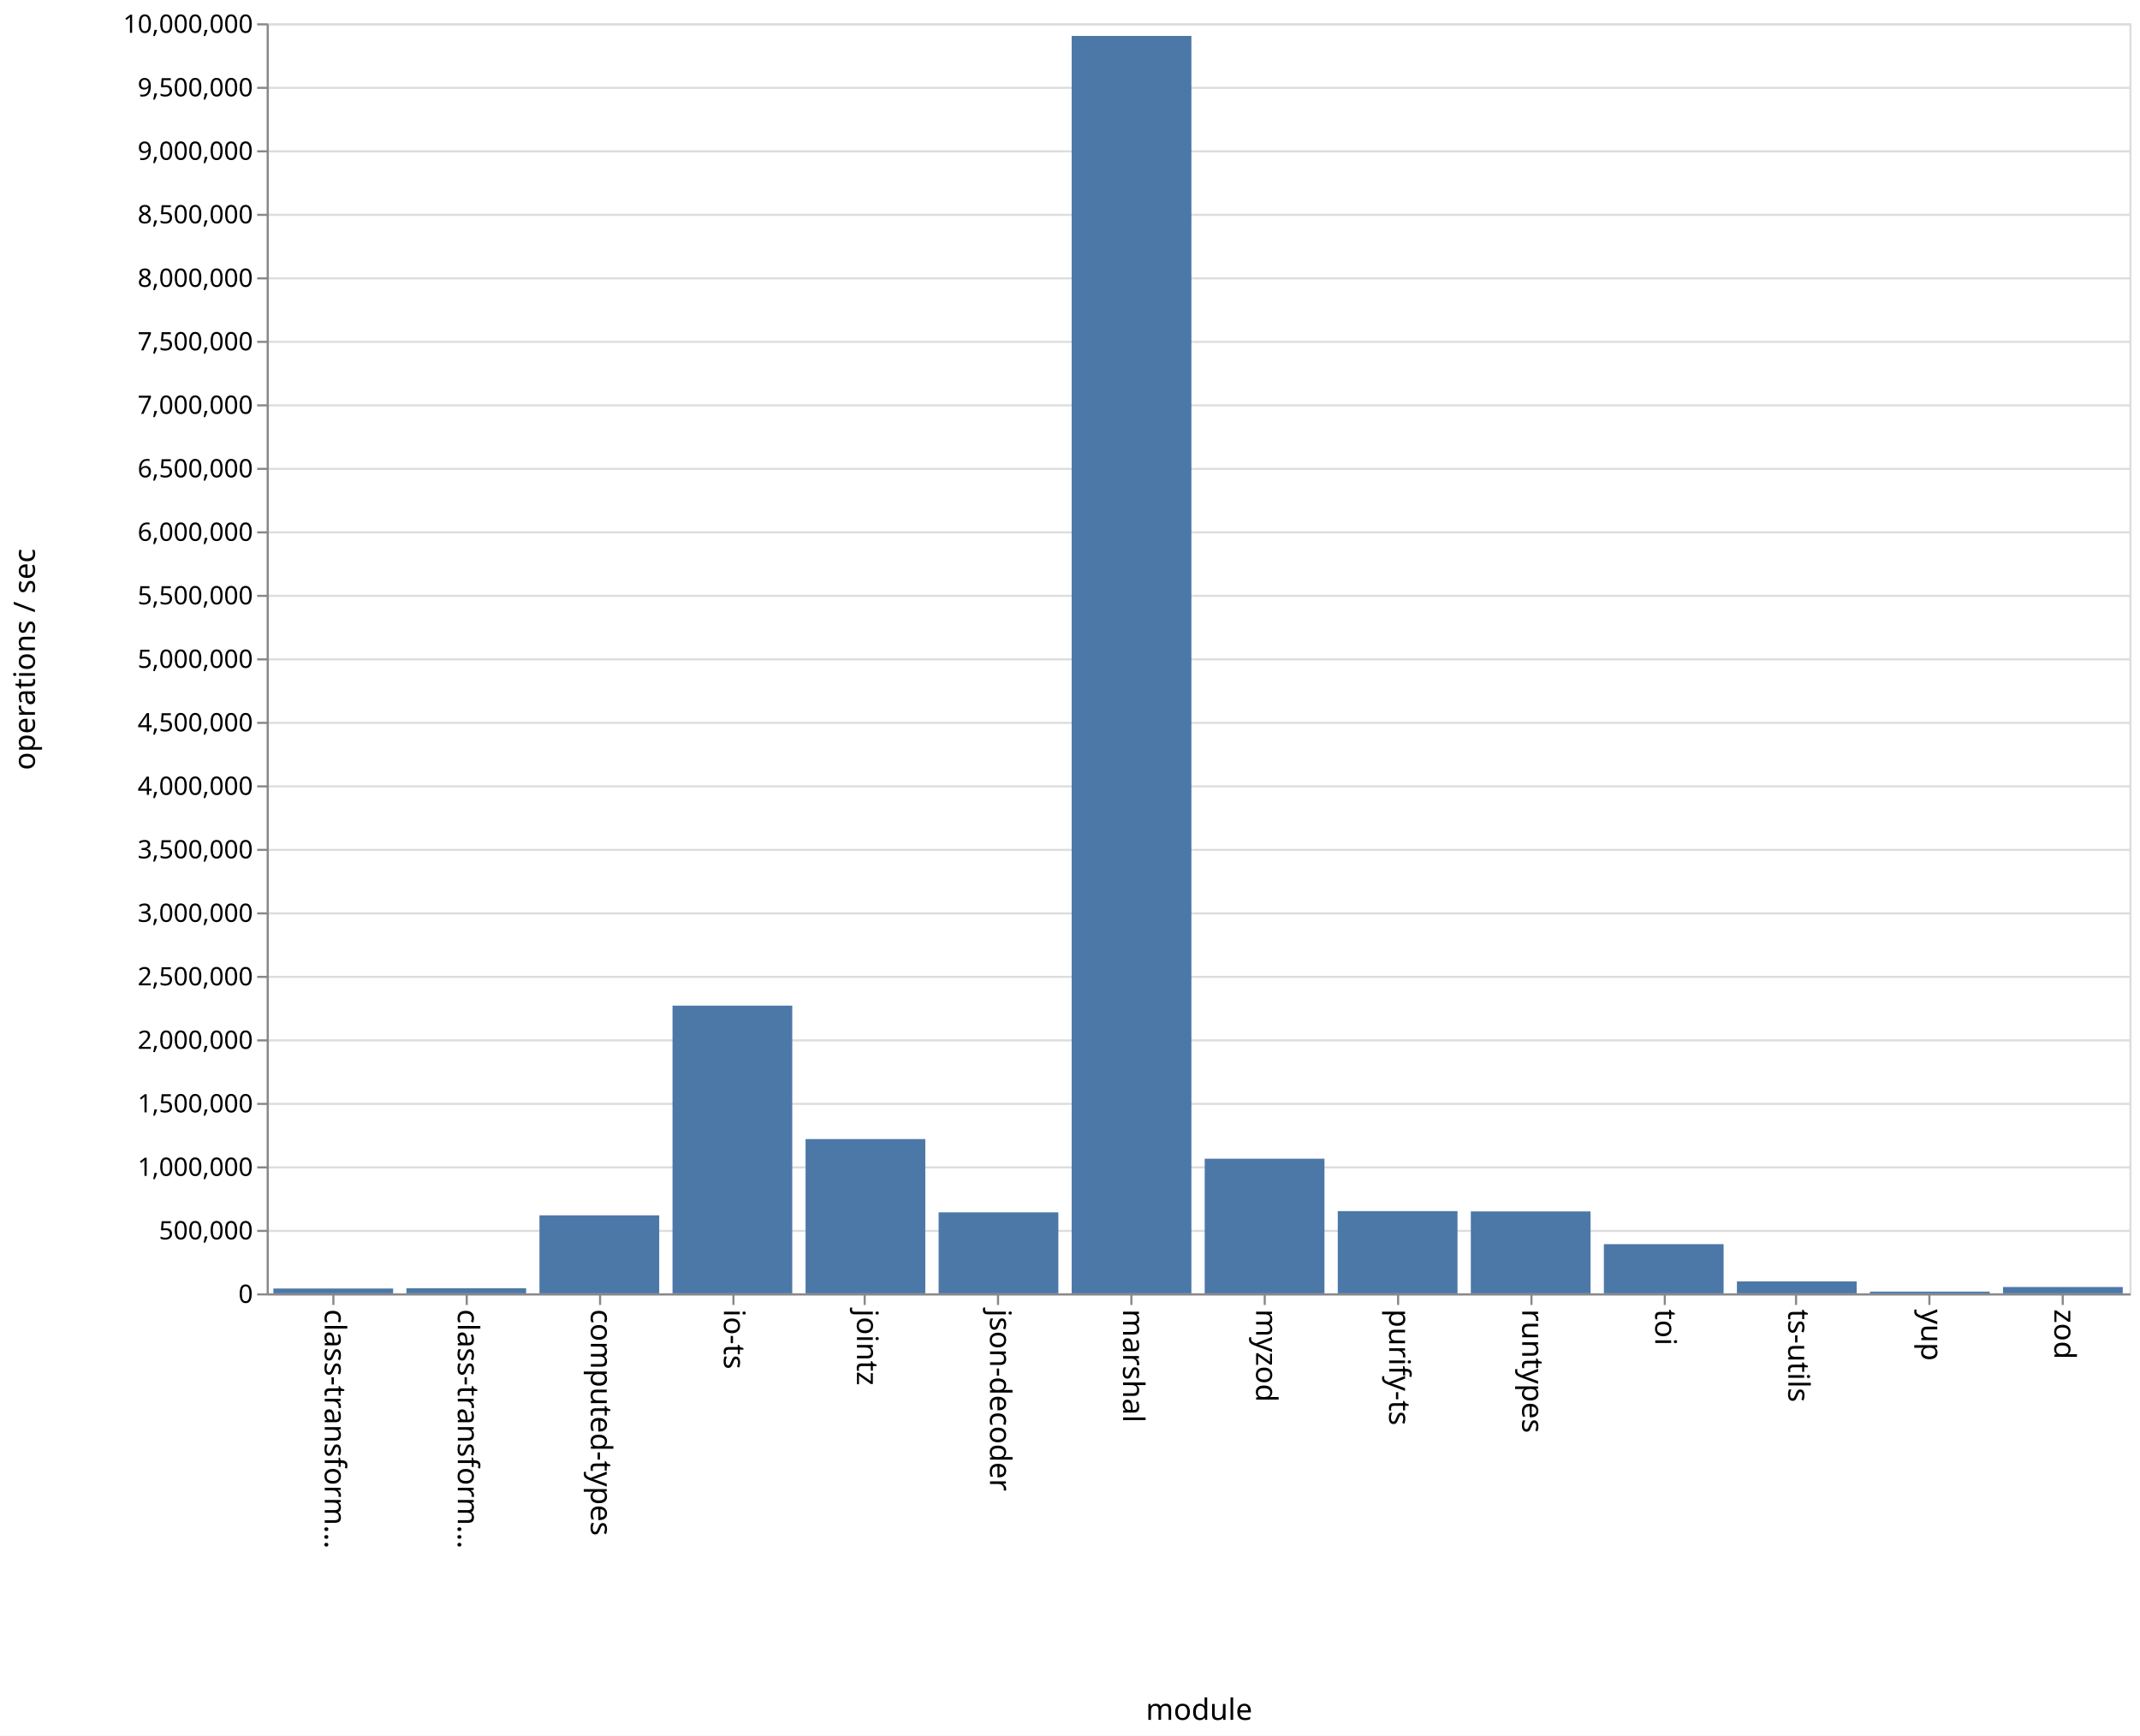
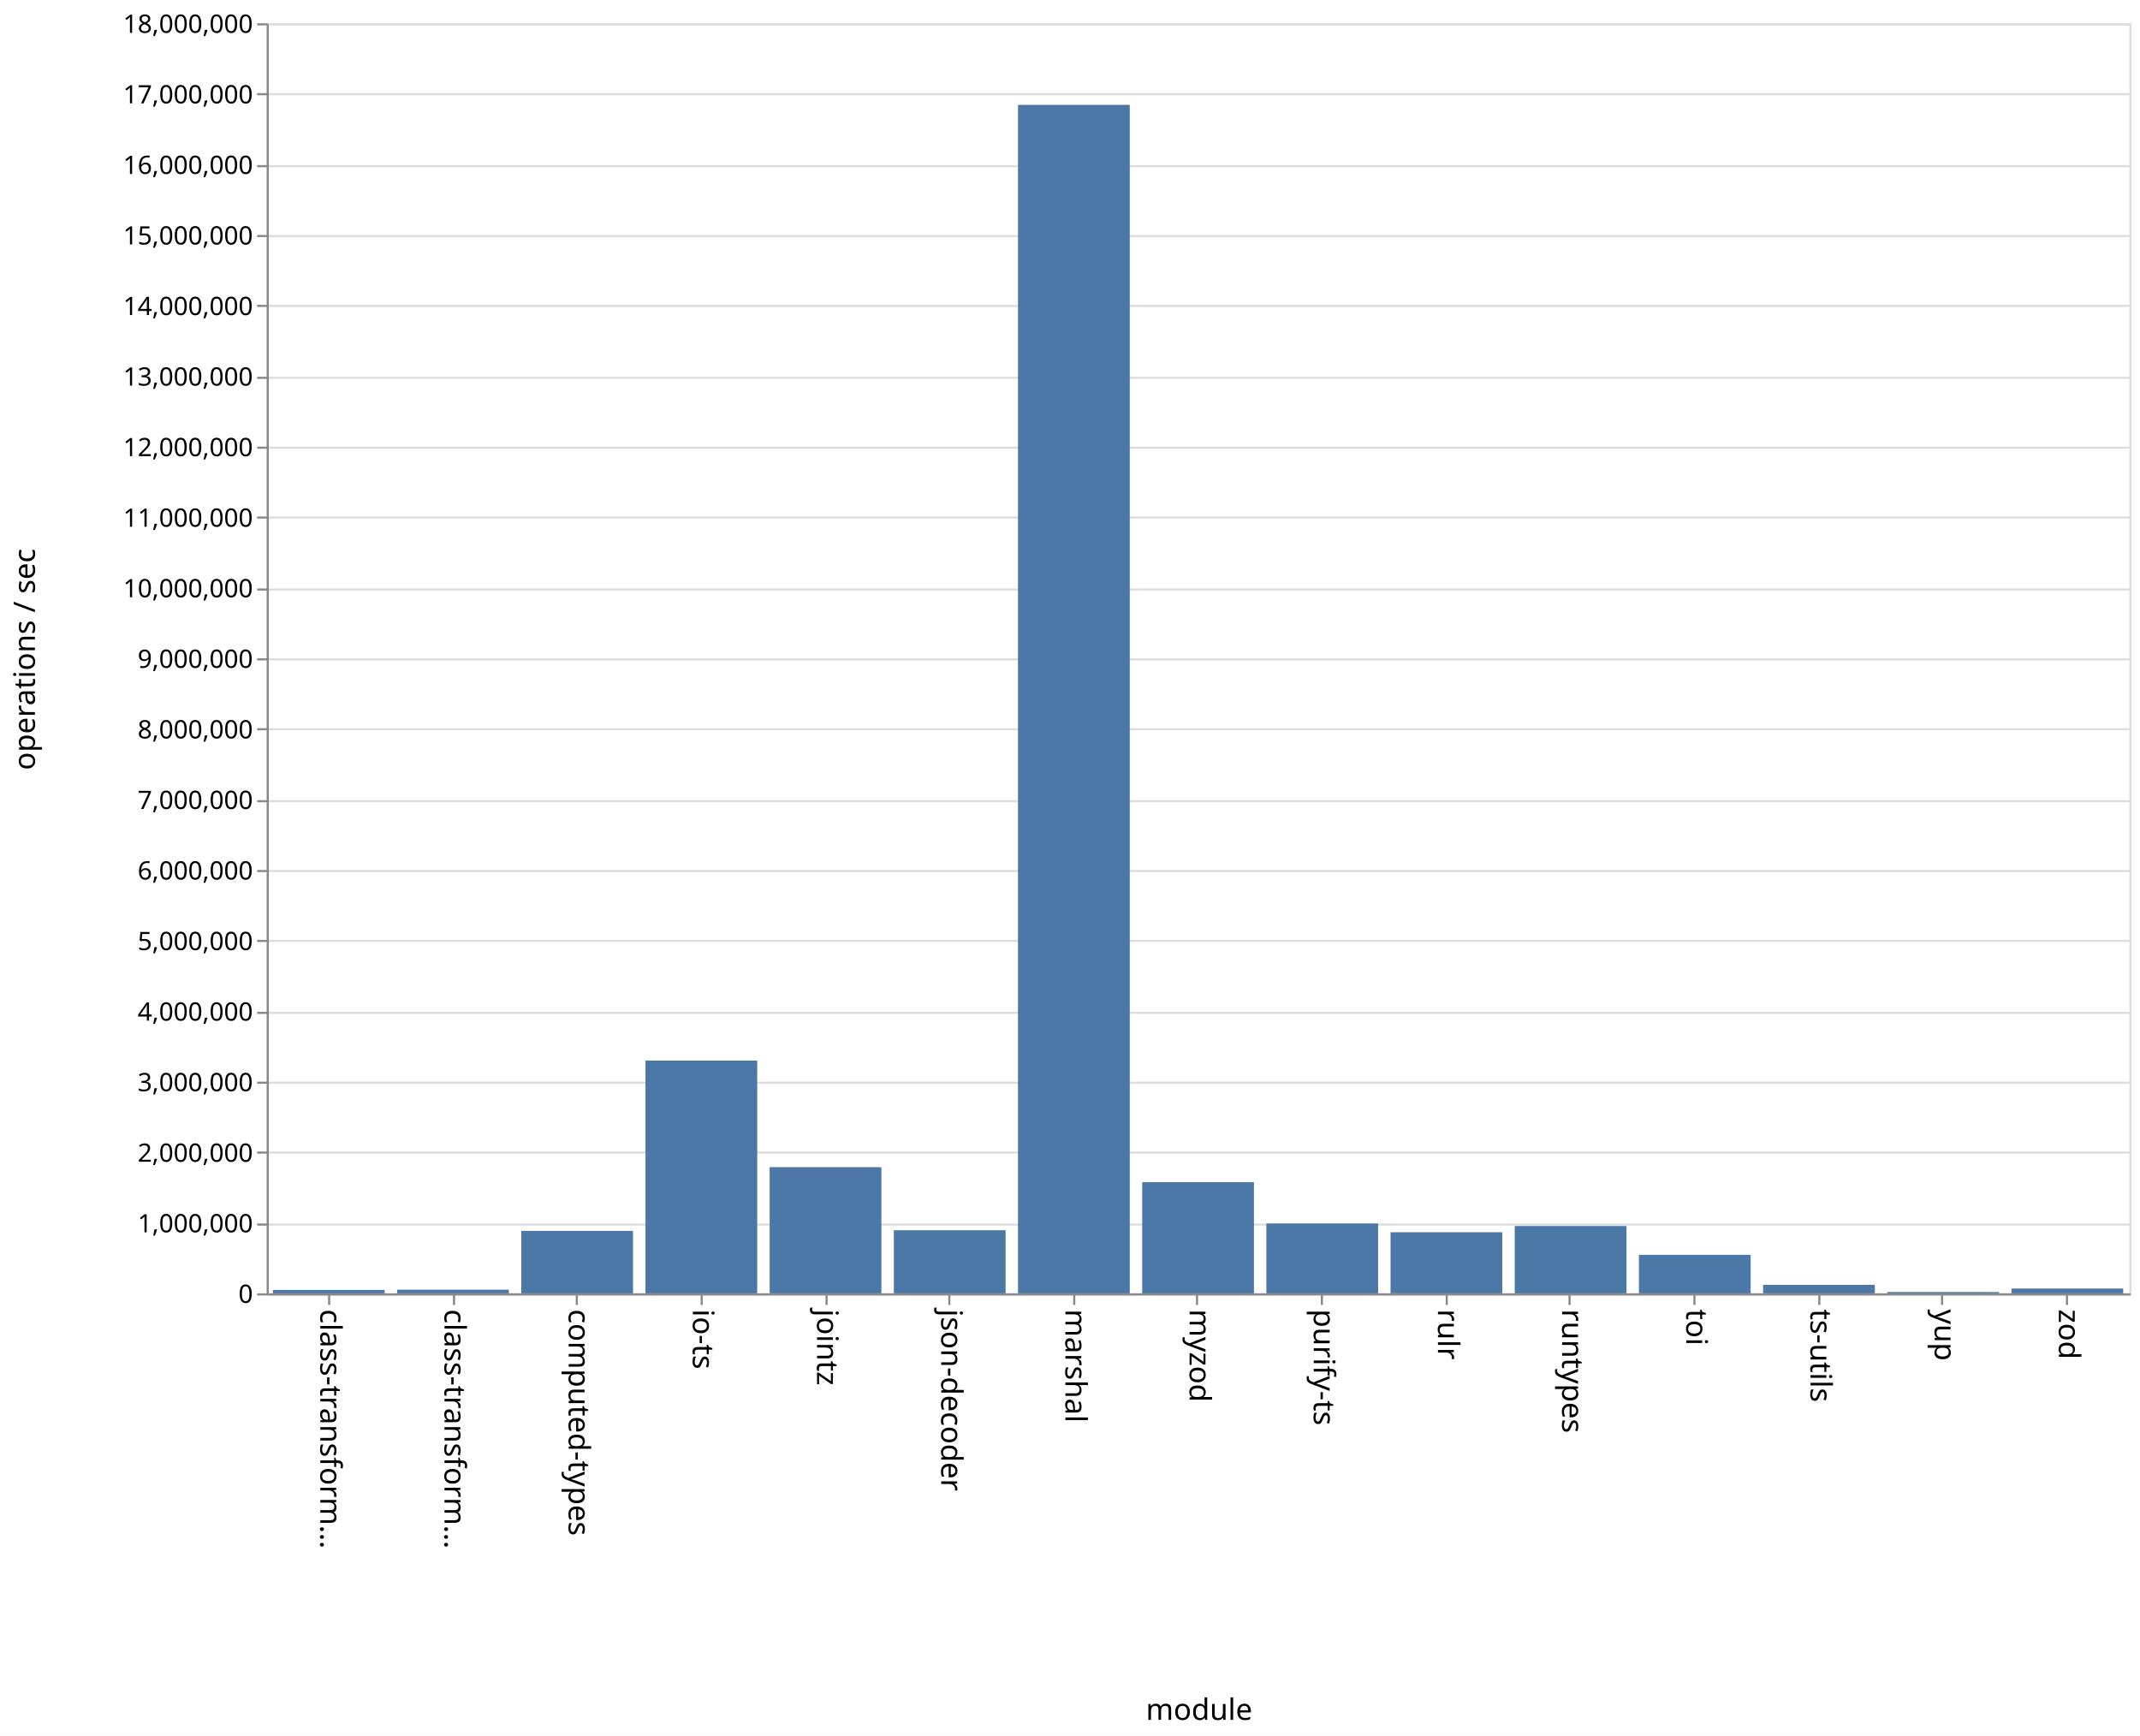
<svg xmlns="http://www.w3.org/2000/svg" class="marks" width="1011" height="820" viewBox="0 0 1011 820" version="1.1">
  <rect width="1011" height="820" fill="white" />
  <g fill="none" stroke-miterlimit="10" transform="translate(126,11)">
    <g class="mark-group role-frame root" role="graphics-object" aria-roledescription="group mark container">
      <g transform="translate(0,0)">
        <path class="background" aria-hidden="true" d="M0.5,0.5h880v600h-880Z" stroke="#ddd" />
        <g>
          <g class="mark-group role-axis" aria-hidden="true">
            <g transform="translate(0.5,0.5)">
              <path class="background" aria-hidden="true" d="M0,0h0v0h0Z" pointer-events="none" />
              <g>
                <g class="mark-rule role-axis-grid" pointer-events="none">
                  <line transform="translate(0,600)" x2="880" y2="0" stroke="#ddd" stroke-width="1" opacity="1" />
-                   <line transform="translate(0,570)" x2="880" y2="0" stroke="#ddd" stroke-width="1" opacity="1" />
-                   <line transform="translate(0,540)" x2="880" y2="0" stroke="#ddd" stroke-width="1" opacity="1" />
-                   <line transform="translate(0,510)" x2="880" y2="0" stroke="#ddd" stroke-width="1" opacity="1" />
-                   <line transform="translate(0,480)" x2="880" y2="0" stroke="#ddd" stroke-width="1" opacity="1" />
-                   <line transform="translate(0,450)" x2="880" y2="0" stroke="#ddd" stroke-width="1" opacity="1" />
-                   <line transform="translate(0,420)" x2="880" y2="0" stroke="#ddd" stroke-width="1" opacity="1" />
-                   <line transform="translate(0,390)" x2="880" y2="0" stroke="#ddd" stroke-width="1" opacity="1" />
-                   <line transform="translate(0,360)" x2="880" y2="0" stroke="#ddd" stroke-width="1" opacity="1" />
-                   <line transform="translate(0,330)" x2="880" y2="0" stroke="#ddd" stroke-width="1" opacity="1" />
+                   <line transform="translate(0,567)" x2="880" y2="0" stroke="#ddd" stroke-width="1" opacity="1" />
+                   <line transform="translate(0,533)" x2="880" y2="0" stroke="#ddd" stroke-width="1" opacity="1" />
+                   <line transform="translate(0,500)" x2="880" y2="0" stroke="#ddd" stroke-width="1" opacity="1" />
+                   <line transform="translate(0,467)" x2="880" y2="0" stroke="#ddd" stroke-width="1" opacity="1" />
+                   <line transform="translate(0,433)" x2="880" y2="0" stroke="#ddd" stroke-width="1" opacity="1" />
+                   <line transform="translate(0,400)" x2="880" y2="0" stroke="#ddd" stroke-width="1" opacity="1" />
+                   <line transform="translate(0,367)" x2="880" y2="0" stroke="#ddd" stroke-width="1" opacity="1" />
+                   <line transform="translate(0,333)" x2="880" y2="0" stroke="#ddd" stroke-width="1" opacity="1" />
                  <line transform="translate(0,300)" x2="880" y2="0" stroke="#ddd" stroke-width="1" opacity="1" />
-                   <line transform="translate(0,270)" x2="880" y2="0" stroke="#ddd" stroke-width="1" opacity="1" />
-                   <line transform="translate(0,240)" x2="880" y2="0" stroke="#ddd" stroke-width="1" opacity="1" />
-                   <line transform="translate(0,210)" x2="880" y2="0" stroke="#ddd" stroke-width="1" opacity="1" />
-                   <line transform="translate(0,180)" x2="880" y2="0" stroke="#ddd" stroke-width="1" opacity="1" />
-                   <line transform="translate(0,150)" x2="880" y2="0" stroke="#ddd" stroke-width="1" opacity="1" />
-                   <line transform="translate(0,120)" x2="880" y2="0" stroke="#ddd" stroke-width="1" opacity="1" />
-                   <line transform="translate(0,90)" x2="880" y2="0" stroke="#ddd" stroke-width="1" opacity="1" />
-                   <line transform="translate(0,60)" x2="880" y2="0" stroke="#ddd" stroke-width="1" opacity="1" />
-                   <line transform="translate(0,30)" x2="880" y2="0" stroke="#ddd" stroke-width="1" opacity="1" />
+                   <line transform="translate(0,267)" x2="880" y2="0" stroke="#ddd" stroke-width="1" opacity="1" />
+                   <line transform="translate(0,233)" x2="880" y2="0" stroke="#ddd" stroke-width="1" opacity="1" />
+                   <line transform="translate(0,200)" x2="880" y2="0" stroke="#ddd" stroke-width="1" opacity="1" />
+                   <line transform="translate(0,167)" x2="880" y2="0" stroke="#ddd" stroke-width="1" opacity="1" />
+                   <line transform="translate(0,133)" x2="880" y2="0" stroke="#ddd" stroke-width="1" opacity="1" />
+                   <line transform="translate(0,100)" x2="880" y2="0" stroke="#ddd" stroke-width="1" opacity="1" />
+                   <line transform="translate(0,67)" x2="880" y2="0" stroke="#ddd" stroke-width="1" opacity="1" />
+                   <line transform="translate(0,33)" x2="880" y2="0" stroke="#ddd" stroke-width="1" opacity="1" />
                  <line transform="translate(0,0)" x2="880" y2="0" stroke="#ddd" stroke-width="1" opacity="1" />
                </g>
              </g>
              <path class="foreground" aria-hidden="true" d="" pointer-events="none" display="none" />
            </g>
          </g>
-           <g class="mark-group role-axis" role="graphics-symbol" aria-roledescription="axis" aria-label="X-axis titled 'module' for a discrete scale with 14 values: class-transformer-validator-async, class-transformer-validator-sync, computed-types, io-ts, jointz, ending with zod">
+           <g class="mark-group role-axis" role="graphics-symbol" aria-roledescription="axis" aria-label="X-axis titled 'module' for a discrete scale with 15 values: class-transformer-validator-async, class-transformer-validator-sync, computed-types, io-ts, jointz, ending with zod">
            <g transform="translate(0.5,600.5)">
              <path class="background" aria-hidden="true" d="M0,0h0v0h0Z" pointer-events="none" />
              <g>
                <g class="mark-rule role-axis-tick" pointer-events="none">
-                   <line transform="translate(31,0)" x2="0" y2="5" stroke="#888" stroke-width="1" opacity="1" />
-                   <line transform="translate(94,0)" x2="0" y2="5" stroke="#888" stroke-width="1" opacity="1" />
-                   <line transform="translate(157,0)" x2="0" y2="5" stroke="#888" stroke-width="1" opacity="1" />
-                   <line transform="translate(220,0)" x2="0" y2="5" stroke="#888" stroke-width="1" opacity="1" />
-                   <line transform="translate(282,0)" x2="0" y2="5" stroke="#888" stroke-width="1" opacity="1" />
-                   <line transform="translate(345,0)" x2="0" y2="5" stroke="#888" stroke-width="1" opacity="1" />
-                   <line transform="translate(408,0)" x2="0" y2="5" stroke="#888" stroke-width="1" opacity="1" />
-                   <line transform="translate(471,0)" x2="0" y2="5" stroke="#888" stroke-width="1" opacity="1" />
-                   <line transform="translate(534,0)" x2="0" y2="5" stroke="#888" stroke-width="1" opacity="1" />
-                   <line transform="translate(597,0)" x2="0" y2="5" stroke="#888" stroke-width="1" opacity="1" />
-                   <line transform="translate(660,0)" x2="0" y2="5" stroke="#888" stroke-width="1" opacity="1" />
-                   <line transform="translate(722,0)" x2="0" y2="5" stroke="#888" stroke-width="1" opacity="1" />
-                   <line transform="translate(785,0)" x2="0" y2="5" stroke="#888" stroke-width="1" opacity="1" />
-                   <line transform="translate(848,0)" x2="0" y2="5" stroke="#888" stroke-width="1" opacity="1" />
+                   <line transform="translate(29,0)" x2="0" y2="5" stroke="#888" stroke-width="1" opacity="1" />
+                   <line transform="translate(88,0)" x2="0" y2="5" stroke="#888" stroke-width="1" opacity="1" />
+                   <line transform="translate(146,0)" x2="0" y2="5" stroke="#888" stroke-width="1" opacity="1" />
+                   <line transform="translate(205,0)" x2="0" y2="5" stroke="#888" stroke-width="1" opacity="1" />
+                   <line transform="translate(264,0)" x2="0" y2="5" stroke="#888" stroke-width="1" opacity="1" />
+                   <line transform="translate(322,0)" x2="0" y2="5" stroke="#888" stroke-width="1" opacity="1" />
+                   <line transform="translate(381,0)" x2="0" y2="5" stroke="#888" stroke-width="1" opacity="1" />
+                   <line transform="translate(439,0)" x2="0" y2="5" stroke="#888" stroke-width="1" opacity="1" />
+                   <line transform="translate(498,0)" x2="0" y2="5" stroke="#888" stroke-width="1" opacity="1" />
+                   <line transform="translate(557,0)" x2="0" y2="5" stroke="#888" stroke-width="1" opacity="1" />
+                   <line transform="translate(615,0)" x2="0" y2="5" stroke="#888" stroke-width="1" opacity="1" />
+                   <line transform="translate(674,0)" x2="0" y2="5" stroke="#888" stroke-width="1" opacity="1" />
+                   <line transform="translate(733,0)" x2="0" y2="5" stroke="#888" stroke-width="1" opacity="1" />
+                   <line transform="translate(791,0)" x2="0" y2="5" stroke="#888" stroke-width="1" opacity="1" />
+                   <line transform="translate(850,0)" x2="0" y2="5" stroke="#888" stroke-width="1" opacity="1" />
                </g>
                <g class="mark-text role-axis-label" pointer-events="none">
-                   <text text-anchor="start" transform="translate(30.92857,7) rotate(90) translate(0,4)" font-family="sans-serif" font-size="14px" fill="#000" opacity="1">class-transform…</text>
-                   <text text-anchor="start" transform="translate(93.78571,7) rotate(90) translate(0,4)" font-family="sans-serif" font-size="14px" fill="#000" opacity="1">class-transform…</text>
-                   <text text-anchor="start" transform="translate(156.6429,7) rotate(90) translate(0,4)" font-family="sans-serif" font-size="14px" fill="#000" opacity="1">computed-types</text>
-                   <text text-anchor="start" transform="translate(219.5,7) rotate(90) translate(0,4)" font-family="sans-serif" font-size="14px" fill="#000" opacity="1">io-ts</text>
-                   <text text-anchor="start" transform="translate(282.3571,7) rotate(90) translate(0,4)" font-family="sans-serif" font-size="14px" fill="#000" opacity="1">jointz</text>
-                   <text text-anchor="start" transform="translate(345.2143,7) rotate(90) translate(0,4)" font-family="sans-serif" font-size="14px" fill="#000" opacity="1">json-decoder</text>
-                   <text text-anchor="start" transform="translate(408.0714,7) rotate(90) translate(0,4)" font-family="sans-serif" font-size="14px" fill="#000" opacity="1">marshal</text>
-                   <text text-anchor="start" transform="translate(470.9286,7) rotate(90) translate(0,4)" font-family="sans-serif" font-size="14px" fill="#000" opacity="1">myzod</text>
-                   <text text-anchor="start" transform="translate(533.7857,7) rotate(90) translate(0,4)" font-family="sans-serif" font-size="14px" fill="#000" opacity="1">purify-ts</text>
-                   <text text-anchor="start" transform="translate(596.6429,7) rotate(90) translate(0,4)" font-family="sans-serif" font-size="14px" fill="#000" opacity="1">runtypes</text>
-                   <text text-anchor="start" transform="translate(659.5,7) rotate(90) translate(0,4)" font-family="sans-serif" font-size="14px" fill="#000" opacity="1">toi</text>
-                   <text text-anchor="start" transform="translate(722.3571,7) rotate(90) translate(0,4)" font-family="sans-serif" font-size="14px" fill="#000" opacity="1">ts-utils</text>
-                   <text text-anchor="start" transform="translate(785.2143,7) rotate(90) translate(0,4)" font-family="sans-serif" font-size="14px" fill="#000" opacity="1">yup</text>
-                   <text text-anchor="start" transform="translate(848.0714,7) rotate(90) translate(0,4)" font-family="sans-serif" font-size="14px" fill="#000" opacity="1">zod</text>
+                   <text text-anchor="start" transform="translate(28.83333,7) rotate(90) translate(0,4)" font-family="sans-serif" font-size="14px" fill="#000" opacity="1">class-transform…</text>
+                   <text text-anchor="start" transform="translate(87.5,7) rotate(90) translate(0,4)" font-family="sans-serif" font-size="14px" fill="#000" opacity="1">class-transform…</text>
+                   <text text-anchor="start" transform="translate(146.1667,7) rotate(90) translate(0,4)" font-family="sans-serif" font-size="14px" fill="#000" opacity="1">computed-types</text>
+                   <text text-anchor="start" transform="translate(204.8333,7) rotate(90) translate(0,4)" font-family="sans-serif" font-size="14px" fill="#000" opacity="1">io-ts</text>
+                   <text text-anchor="start" transform="translate(263.5,7) rotate(90) translate(0,4)" font-family="sans-serif" font-size="14px" fill="#000" opacity="1">jointz</text>
+                   <text text-anchor="start" transform="translate(322.1667,7) rotate(90) translate(0,4)" font-family="sans-serif" font-size="14px" fill="#000" opacity="1">json-decoder</text>
+                   <text text-anchor="start" transform="translate(380.8333,7) rotate(90) translate(0,4)" font-family="sans-serif" font-size="14px" fill="#000" opacity="1">marshal</text>
+                   <text text-anchor="start" transform="translate(439.5,7) rotate(90) translate(0,4)" font-family="sans-serif" font-size="14px" fill="#000" opacity="1">myzod</text>
+                   <text text-anchor="start" transform="translate(498.1667,7) rotate(90) translate(0,4)" font-family="sans-serif" font-size="14px" fill="#000" opacity="1">purify-ts</text>
+                   <text text-anchor="start" transform="translate(556.8333,7) rotate(90) translate(0,4)" font-family="sans-serif" font-size="14px" fill="#000" opacity="1">rulr</text>
+                   <text text-anchor="start" transform="translate(615.5,7) rotate(90) translate(0,4)" font-family="sans-serif" font-size="14px" fill="#000" opacity="1">runtypes</text>
+                   <text text-anchor="start" transform="translate(674.1667,7) rotate(90) translate(0,4)" font-family="sans-serif" font-size="14px" fill="#000" opacity="1">toi</text>
+                   <text text-anchor="start" transform="translate(732.8333,7) rotate(90) translate(0,4)" font-family="sans-serif" font-size="14px" fill="#000" opacity="1">ts-utils</text>
+                   <text text-anchor="start" transform="translate(791.5,7) rotate(90) translate(0,4)" font-family="sans-serif" font-size="14px" fill="#000" opacity="1">yup</text>
+                   <text text-anchor="start" transform="translate(850.1667,7) rotate(90) translate(0,4)" font-family="sans-serif" font-size="14px" fill="#000" opacity="1">zod</text>
                </g>
                <g class="mark-rule role-axis-domain" pointer-events="none">
                  <line transform="translate(0,0)" x2="880" y2="0" stroke="#888" stroke-width="1" opacity="1" />
                </g>
                <g class="mark-text role-axis-title" pointer-events="none">
                  <text text-anchor="middle" transform="translate(440,201)" font-family="sans-serif" font-size="14px" font-weight="normal" fill="#000" opacity="1">module</text>
                </g>
              </g>
              <path class="foreground" aria-hidden="true" d="" pointer-events="none" display="none" />
            </g>
          </g>
-           <g class="mark-group role-axis" role="graphics-symbol" aria-roledescription="axis" aria-label="Y-axis titled 'operations / sec' for a linear scale with values from 0 to 10,000,000">
+           <g class="mark-group role-axis" role="graphics-symbol" aria-roledescription="axis" aria-label="Y-axis titled 'operations / sec' for a linear scale with values from 0 to 18,000,000">
            <g transform="translate(0.5,0.5)">
              <path class="background" aria-hidden="true" d="M0,0h0v0h0Z" pointer-events="none" />
              <g>
                <g class="mark-rule role-axis-tick" pointer-events="none">
                  <line transform="translate(0,600)" x2="-5" y2="0" stroke="#888" stroke-width="1" opacity="1" />
-                   <line transform="translate(0,570)" x2="-5" y2="0" stroke="#888" stroke-width="1" opacity="1" />
-                   <line transform="translate(0,540)" x2="-5" y2="0" stroke="#888" stroke-width="1" opacity="1" />
-                   <line transform="translate(0,510)" x2="-5" y2="0" stroke="#888" stroke-width="1" opacity="1" />
-                   <line transform="translate(0,480)" x2="-5" y2="0" stroke="#888" stroke-width="1" opacity="1" />
-                   <line transform="translate(0,450)" x2="-5" y2="0" stroke="#888" stroke-width="1" opacity="1" />
-                   <line transform="translate(0,420)" x2="-5" y2="0" stroke="#888" stroke-width="1" opacity="1" />
-                   <line transform="translate(0,390)" x2="-5" y2="0" stroke="#888" stroke-width="1" opacity="1" />
-                   <line transform="translate(0,360)" x2="-5" y2="0" stroke="#888" stroke-width="1" opacity="1" />
-                   <line transform="translate(0,330)" x2="-5" y2="0" stroke="#888" stroke-width="1" opacity="1" />
+                   <line transform="translate(0,567)" x2="-5" y2="0" stroke="#888" stroke-width="1" opacity="1" />
+                   <line transform="translate(0,533)" x2="-5" y2="0" stroke="#888" stroke-width="1" opacity="1" />
+                   <line transform="translate(0,500)" x2="-5" y2="0" stroke="#888" stroke-width="1" opacity="1" />
+                   <line transform="translate(0,467)" x2="-5" y2="0" stroke="#888" stroke-width="1" opacity="1" />
+                   <line transform="translate(0,433)" x2="-5" y2="0" stroke="#888" stroke-width="1" opacity="1" />
+                   <line transform="translate(0,400)" x2="-5" y2="0" stroke="#888" stroke-width="1" opacity="1" />
+                   <line transform="translate(0,367)" x2="-5" y2="0" stroke="#888" stroke-width="1" opacity="1" />
+                   <line transform="translate(0,333)" x2="-5" y2="0" stroke="#888" stroke-width="1" opacity="1" />
                  <line transform="translate(0,300)" x2="-5" y2="0" stroke="#888" stroke-width="1" opacity="1" />
-                   <line transform="translate(0,270)" x2="-5" y2="0" stroke="#888" stroke-width="1" opacity="1" />
-                   <line transform="translate(0,240)" x2="-5" y2="0" stroke="#888" stroke-width="1" opacity="1" />
-                   <line transform="translate(0,210)" x2="-5" y2="0" stroke="#888" stroke-width="1" opacity="1" />
-                   <line transform="translate(0,180)" x2="-5" y2="0" stroke="#888" stroke-width="1" opacity="1" />
-                   <line transform="translate(0,150)" x2="-5" y2="0" stroke="#888" stroke-width="1" opacity="1" />
-                   <line transform="translate(0,120)" x2="-5" y2="0" stroke="#888" stroke-width="1" opacity="1" />
-                   <line transform="translate(0,90)" x2="-5" y2="0" stroke="#888" stroke-width="1" opacity="1" />
-                   <line transform="translate(0,60)" x2="-5" y2="0" stroke="#888" stroke-width="1" opacity="1" />
-                   <line transform="translate(0,30)" x2="-5" y2="0" stroke="#888" stroke-width="1" opacity="1" />
+                   <line transform="translate(0,267)" x2="-5" y2="0" stroke="#888" stroke-width="1" opacity="1" />
+                   <line transform="translate(0,233)" x2="-5" y2="0" stroke="#888" stroke-width="1" opacity="1" />
+                   <line transform="translate(0,200)" x2="-5" y2="0" stroke="#888" stroke-width="1" opacity="1" />
+                   <line transform="translate(0,167)" x2="-5" y2="0" stroke="#888" stroke-width="1" opacity="1" />
+                   <line transform="translate(0,133)" x2="-5" y2="0" stroke="#888" stroke-width="1" opacity="1" />
+                   <line transform="translate(0,100)" x2="-5" y2="0" stroke="#888" stroke-width="1" opacity="1" />
+                   <line transform="translate(0,67)" x2="-5" y2="0" stroke="#888" stroke-width="1" opacity="1" />
+                   <line transform="translate(0,33)" x2="-5" y2="0" stroke="#888" stroke-width="1" opacity="1" />
                  <line transform="translate(0,0)" x2="-5" y2="0" stroke="#888" stroke-width="1" opacity="1" />
                </g>
                <g class="mark-text role-axis-label" pointer-events="none">
                  <text text-anchor="end" transform="translate(-7,604)" font-family="sans-serif" font-size="12px" fill="#000" opacity="1">0</text>
-                   <text text-anchor="end" transform="translate(-7,574)" font-family="sans-serif" font-size="12px" fill="#000" opacity="1">500,000</text>
-                   <text text-anchor="end" transform="translate(-7,544)" font-family="sans-serif" font-size="12px" fill="#000" opacity="1">1,000,000</text>
-                   <text text-anchor="end" transform="translate(-7,514)" font-family="sans-serif" font-size="12px" fill="#000" opacity="1">1,500,000</text>
-                   <text text-anchor="end" transform="translate(-7,484)" font-family="sans-serif" font-size="12px" fill="#000" opacity="1">2,000,000</text>
-                   <text text-anchor="end" transform="translate(-7,454)" font-family="sans-serif" font-size="12px" fill="#000" opacity="1">2,500,000</text>
-                   <text text-anchor="end" transform="translate(-7,424)" font-family="sans-serif" font-size="12px" fill="#000" opacity="1">3,000,000</text>
-                   <text text-anchor="end" transform="translate(-7,394)" font-family="sans-serif" font-size="12px" fill="#000" opacity="1">3,500,000</text>
-                   <text text-anchor="end" transform="translate(-7,364)" font-family="sans-serif" font-size="12px" fill="#000" opacity="1">4,000,000</text>
-                   <text text-anchor="end" transform="translate(-7,334)" font-family="sans-serif" font-size="12px" fill="#000" opacity="1">4,500,000</text>
-                   <text text-anchor="end" transform="translate(-7,304)" font-family="sans-serif" font-size="12px" fill="#000" opacity="1">5,000,000</text>
-                   <text text-anchor="end" transform="translate(-7,274)" font-family="sans-serif" font-size="12px" fill="#000" opacity="1">5,500,000</text>
-                   <text text-anchor="end" transform="translate(-7,244)" font-family="sans-serif" font-size="12px" fill="#000" opacity="1">6,000,000</text>
-                   <text text-anchor="end" transform="translate(-7,214)" font-family="sans-serif" font-size="12px" fill="#000" opacity="1">6,500,000</text>
-                   <text text-anchor="end" transform="translate(-7,184)" font-family="sans-serif" font-size="12px" fill="#000" opacity="1">7,000,000</text>
-                   <text text-anchor="end" transform="translate(-7,154)" font-family="sans-serif" font-size="12px" fill="#000" opacity="1">7,500,000</text>
-                   <text text-anchor="end" transform="translate(-7,124)" font-family="sans-serif" font-size="12px" fill="#000" opacity="1">8,000,000</text>
-                   <text text-anchor="end" transform="translate(-7,94)" font-family="sans-serif" font-size="12px" fill="#000" opacity="1">8,500,000</text>
-                   <text text-anchor="end" transform="translate(-7,64)" font-family="sans-serif" font-size="12px" fill="#000" opacity="1">9,000,000</text>
-                   <text text-anchor="end" transform="translate(-7,34)" font-family="sans-serif" font-size="12px" fill="#000" opacity="1">9,500,000</text>
-                   <text text-anchor="end" transform="translate(-7,4)" font-family="sans-serif" font-size="12px" fill="#000" opacity="1">10,000,000</text>
+                   <text text-anchor="end" transform="translate(-7,570.6667)" font-family="sans-serif" font-size="12px" fill="#000" opacity="1">1,000,000</text>
+                   <text text-anchor="end" transform="translate(-7,537.3333)" font-family="sans-serif" font-size="12px" fill="#000" opacity="1">2,000,000</text>
+                   <text text-anchor="end" transform="translate(-7,504)" font-family="sans-serif" font-size="12px" fill="#000" opacity="1">3,000,000</text>
+                   <text text-anchor="end" transform="translate(-7,470.6667)" font-family="sans-serif" font-size="12px" fill="#000" opacity="1">4,000,000</text>
+                   <text text-anchor="end" transform="translate(-7,437.3333)" font-family="sans-serif" font-size="12px" fill="#000" opacity="1">5,000,000</text>
+                   <text text-anchor="end" transform="translate(-7,404)" font-family="sans-serif" font-size="12px" fill="#000" opacity="1">6,000,000</text>
+                   <text text-anchor="end" transform="translate(-7,370.6667)" font-family="sans-serif" font-size="12px" fill="#000" opacity="1">7,000,000</text>
+                   <text text-anchor="end" transform="translate(-7,337.3333)" font-family="sans-serif" font-size="12px" fill="#000" opacity="1">8,000,000</text>
+                   <text text-anchor="end" transform="translate(-7,304)" font-family="sans-serif" font-size="12px" fill="#000" opacity="1">9,000,000</text>
+                   <text text-anchor="end" transform="translate(-7,270.6667)" font-family="sans-serif" font-size="12px" fill="#000" opacity="1">10,000,000</text>
+                   <text text-anchor="end" transform="translate(-7,237.3333)" font-family="sans-serif" font-size="12px" fill="#000" opacity="1">11,000,000</text>
+                   <text text-anchor="end" transform="translate(-7,204)" font-family="sans-serif" font-size="12px" fill="#000" opacity="1">12,000,000</text>
+                   <text text-anchor="end" transform="translate(-7,170.6667)" font-family="sans-serif" font-size="12px" fill="#000" opacity="1">13,000,000</text>
+                   <text text-anchor="end" transform="translate(-7,137.3333)" font-family="sans-serif" font-size="12px" fill="#000" opacity="1">14,000,000</text>
+                   <text text-anchor="end" transform="translate(-7,104)" font-family="sans-serif" font-size="12px" fill="#000" opacity="1">15,000,000</text>
+                   <text text-anchor="end" transform="translate(-7,70.66667)" font-family="sans-serif" font-size="12px" fill="#000" opacity="1">16,000,000</text>
+                   <text text-anchor="end" transform="translate(-7,37.33333)" font-family="sans-serif" font-size="12px" fill="#000" opacity="1">17,000,000</text>
+                   <text text-anchor="end" transform="translate(-7,4)" font-family="sans-serif" font-size="12px" fill="#000" opacity="1">18,000,000</text>
                </g>
                <g class="mark-rule role-axis-domain" pointer-events="none">
                  <line transform="translate(0,600)" x2="0" y2="-600" stroke="#888" stroke-width="1" opacity="1" />
                </g>
                <g class="mark-text role-axis-title" pointer-events="none">
                  <text text-anchor="middle" transform="translate(-107,300) rotate(-90) translate(0,-3)" font-family="sans-serif" font-size="14px" font-weight="normal" fill="#000" opacity="1">operations / sec</text>
                </g>
              </g>
              <path class="foreground" aria-hidden="true" d="" pointer-events="none" display="none" />
            </g>
          </g>
          <g class="mark-rect role-mark marks" role="graphics-object" aria-roledescription="rect mark container">
-             <path aria-label="operations / sec: 37963; module: class-transformer-validator-async" role="graphics-symbol" aria-roledescription="bar" d="M3.143,597.722h56.571v2.278h-56.571Z" fill="#4c78a8" />
-             <path aria-label="operations / sec: 40203; module: class-transformer-validator-sync" role="graphics-symbol" aria-roledescription="bar" d="M66,597.588h56.571v2.412h-56.571Z" fill="#4c78a8" />
-             <path aria-label="operations / sec: 614284; module: computed-types" role="graphics-symbol" aria-roledescription="bar" d="M128.857,563.143h56.571v36.857h-56.571Z" fill="#4c78a8" />
-             <path aria-label="operations / sec: 2265401; module: io-ts" role="graphics-symbol" aria-roledescription="bar" d="M191.714,464.076h56.571v135.924h-56.571Z" fill="#4c78a8" />
-             <path aria-label="operations / sec: 1214549; module: jointz" role="graphics-symbol" aria-roledescription="bar" d="M254.571,527.127h56.571v72.873h-56.571Z" fill="#4c78a8" />
-             <path aria-label="operations / sec: 637583; module: json-decoder" role="graphics-symbol" aria-roledescription="bar" d="M317.429,561.745h56.571v38.255h-56.571Z" fill="#4c78a8" />
-             <path aria-label="operations / sec: 9900434; module: marshal" role="graphics-symbol" aria-roledescription="bar" d="M380.286,5.974h56.571v594.026h-56.571Z" fill="#4c78a8" />
-             <path aria-label="operations / sec: 1060043; module: myzod" role="graphics-symbol" aria-roledescription="bar" d="M443.143,536.397h56.571v63.603h-56.571Z" fill="#4c78a8" />
-             <path aria-label="operations / sec: 647308; module: purify-ts" role="graphics-symbol" aria-roledescription="bar" d="M506,561.162h56.571v38.838h-56.571Z" fill="#4c78a8" />
-             <path aria-label="operations / sec: 645035; module: runtypes" role="graphics-symbol" aria-roledescription="bar" d="M568.857,561.298h56.571v38.702h-56.571Z" fill="#4c78a8" />
-             <path aria-label="operations / sec: 387208; module: toi" role="graphics-symbol" aria-roledescription="bar" d="M631.714,576.768h56.571v23.232h-56.571Z" fill="#4c78a8" />
-             <path aria-label="operations / sec: 94134; module: ts-utils" role="graphics-symbol" aria-roledescription="bar" d="M694.571,594.352h56.571v5.648h-56.571Z" fill="#4c78a8" />
-             <path aria-label="operations / sec: 13537; module: yup" role="graphics-symbol" aria-roledescription="bar" d="M757.429,599.188h56.571v0.812h-56.571Z" fill="#4c78a8" />
-             <path aria-label="operations / sec: 49752; module: zod" role="graphics-symbol" aria-roledescription="bar" d="M820.286,597.015h56.571v2.985h-56.571Z" fill="#4c78a8" />
+             <path aria-label="operations / sec: 48207; module: class-transformer-validator-async" role="graphics-symbol" aria-roledescription="bar" d="M2.933,598.393h52.8v1.607h-52.8Z" fill="#4c78a8" />
+             <path aria-label="operations / sec: 51940; module: class-transformer-validator-sync" role="graphics-symbol" aria-roledescription="bar" d="M61.6,598.269h52.8v1.731h-52.8Z" fill="#4c78a8" />
+             <path aria-label="operations / sec: 884837; module: computed-types" role="graphics-symbol" aria-roledescription="bar" d="M120.267,570.505h52.8v29.495h-52.8Z" fill="#4c78a8" />
+             <path aria-label="operations / sec: 3298930; module: io-ts" role="graphics-symbol" aria-roledescription="bar" d="M178.933,490.036h52.8v109.964h-52.8Z" fill="#4c78a8" />
+             <path aria-label="operations / sec: 1788135; module: jointz" role="graphics-symbol" aria-roledescription="bar" d="M237.6,540.395h52.8v59.605h-52.8Z" fill="#4c78a8" />
+             <path aria-label="operations / sec: 894369; module: json-decoder" role="graphics-symbol" aria-roledescription="bar" d="M296.267,570.188h52.8v29.812h-52.8Z" fill="#4c78a8" />
+             <path aria-label="operations / sec: 16843783; module: marshal" role="graphics-symbol" aria-roledescription="bar" d="M354.933,38.541h52.8v561.459h-52.8Z" fill="#4c78a8" />
+             <path aria-label="operations / sec: 1575724; module: myzod" role="graphics-symbol" aria-roledescription="bar" d="M413.6,547.476h52.8v52.524h-52.8Z" fill="#4c78a8" />
+             <path aria-label="operations / sec: 989980; module: purify-ts" role="graphics-symbol" aria-roledescription="bar" d="M472.267,567.001h52.8v32.999h-52.8Z" fill="#4c78a8" />
+             <path aria-label="operations / sec: 865908; module: rulr" role="graphics-symbol" aria-roledescription="bar" d="M530.933,571.136h52.8v28.864h-52.8Z" fill="#4c78a8" />
+             <path aria-label="operations / sec: 954257; module: runtypes" role="graphics-symbol" aria-roledescription="bar" d="M589.6,568.191h52.8v31.809h-52.8Z" fill="#4c78a8" />
+             <path aria-label="operations / sec: 545459; module: toi" role="graphics-symbol" aria-roledescription="bar" d="M648.267,581.818h52.8v18.182h-52.8Z" fill="#4c78a8" />
+             <path aria-label="operations / sec: 120178; module: ts-utils" role="graphics-symbol" aria-roledescription="bar" d="M706.933,595.994h52.8v4.006h-52.8Z" fill="#4c78a8" />
+             <path aria-label="operations / sec: 18700; module: yup" role="graphics-symbol" aria-roledescription="bar" d="M765.6,599.377h52.8v0.623h-52.8Z" fill="#4c78a8" />
+             <path aria-label="operations / sec: 67919; module: zod" role="graphics-symbol" aria-roledescription="bar" d="M824.267,597.736h52.8v2.264h-52.8Z" fill="#4c78a8" />
          </g>
        </g>
        <path class="foreground" aria-hidden="true" d="" display="none" />
      </g>
    </g>
  </g>
</svg>
